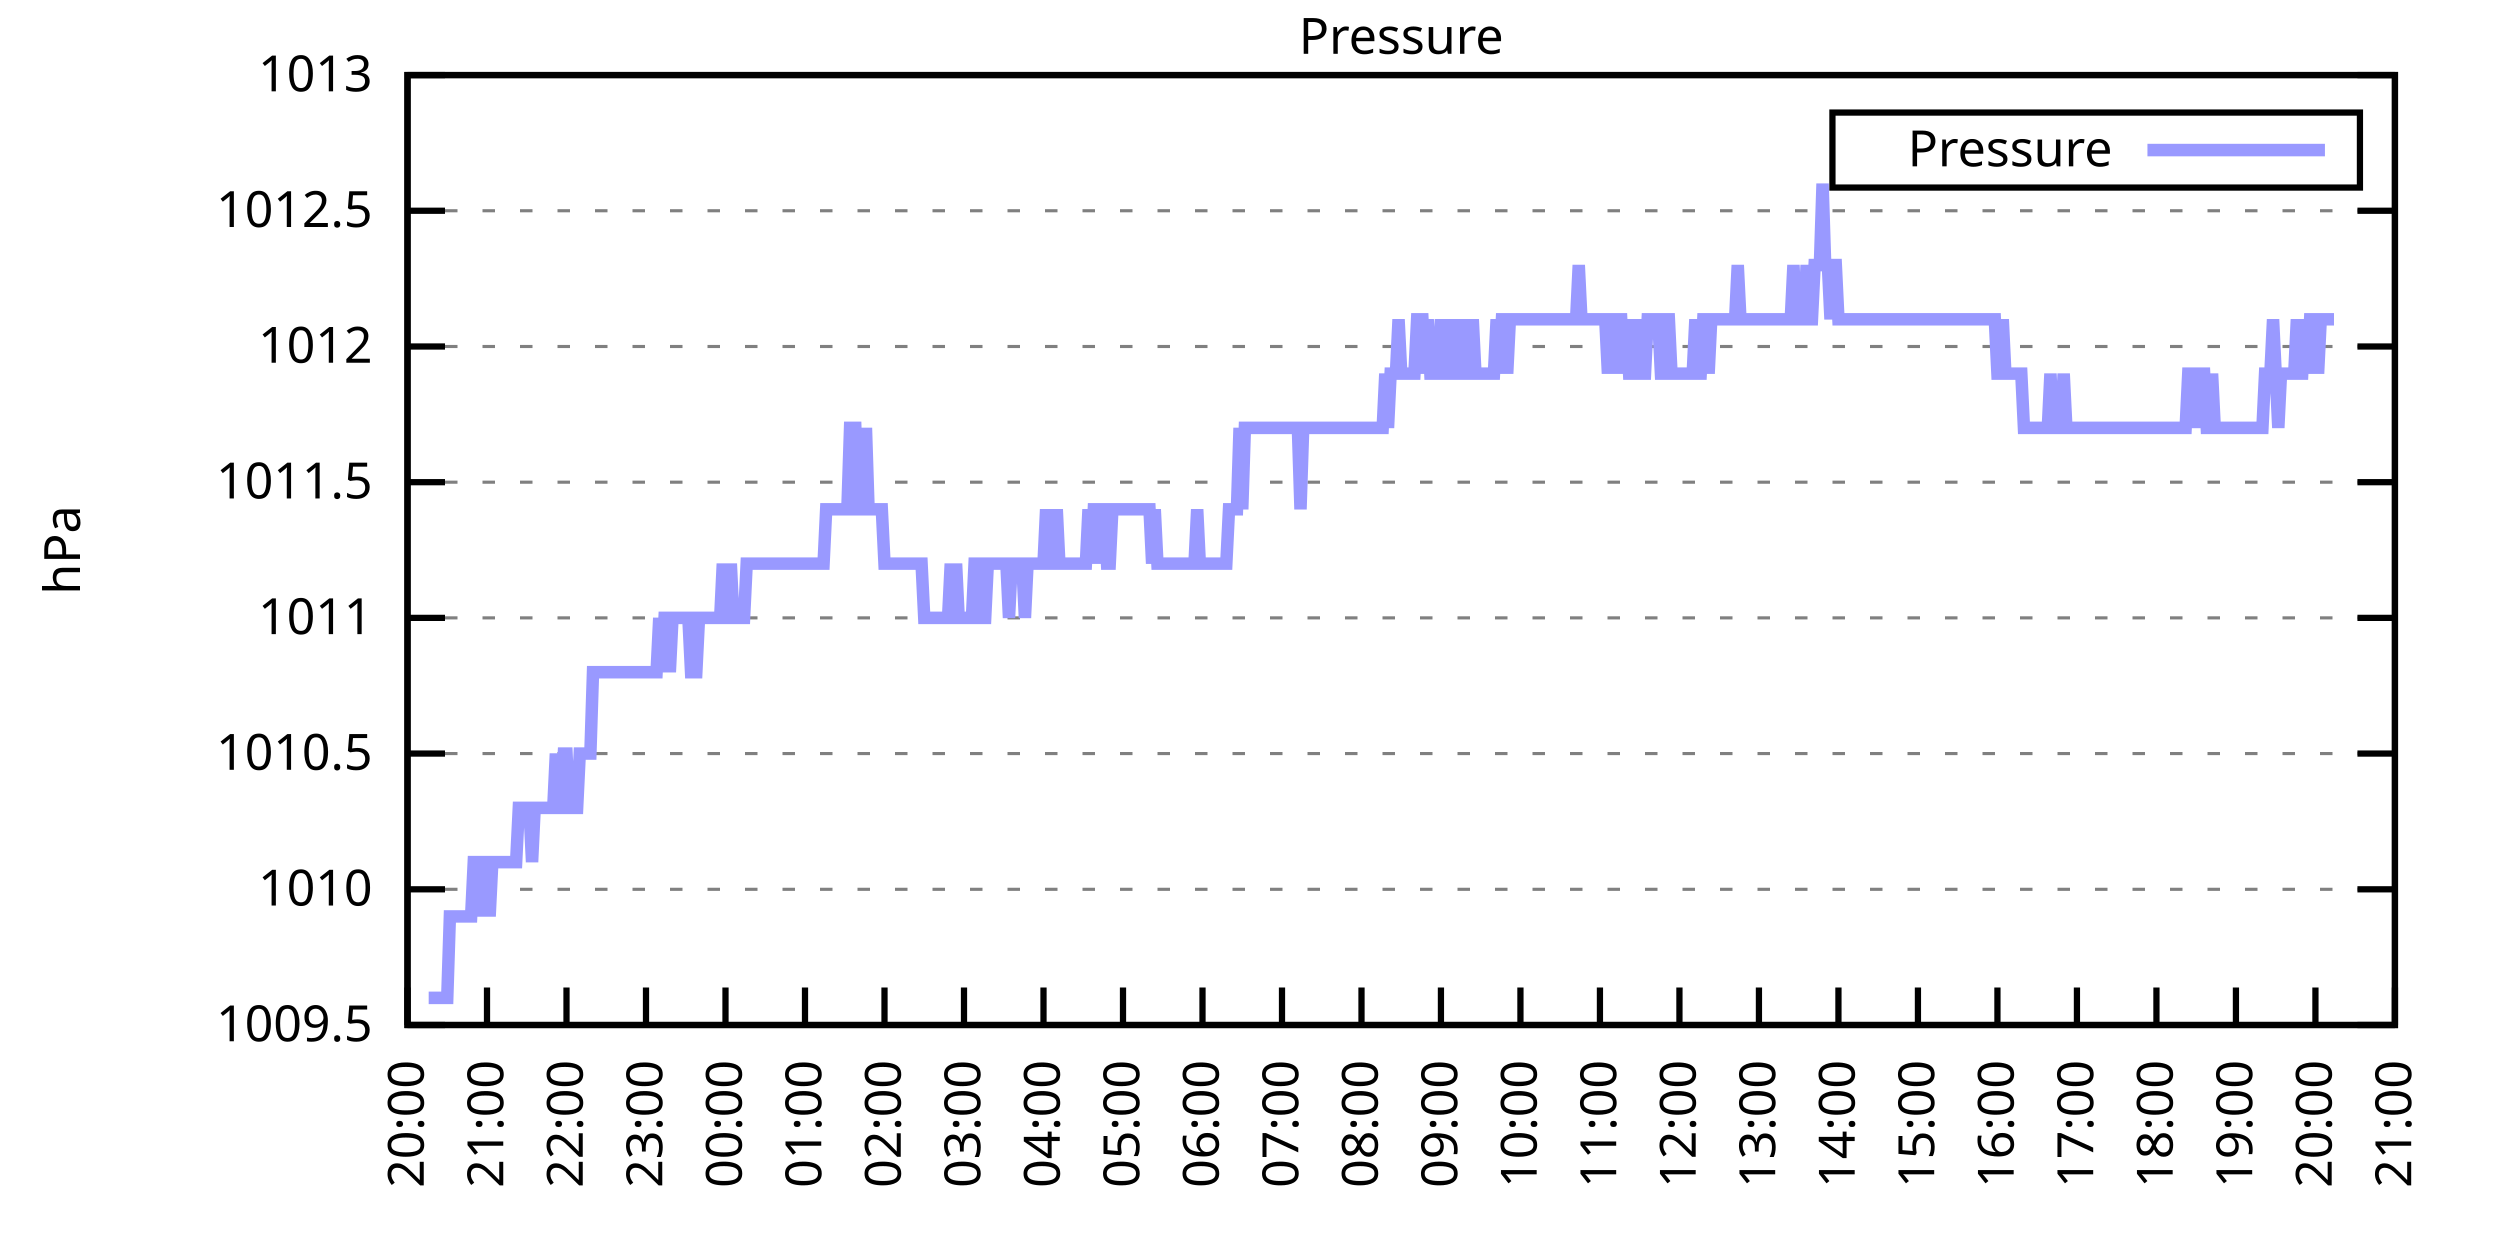
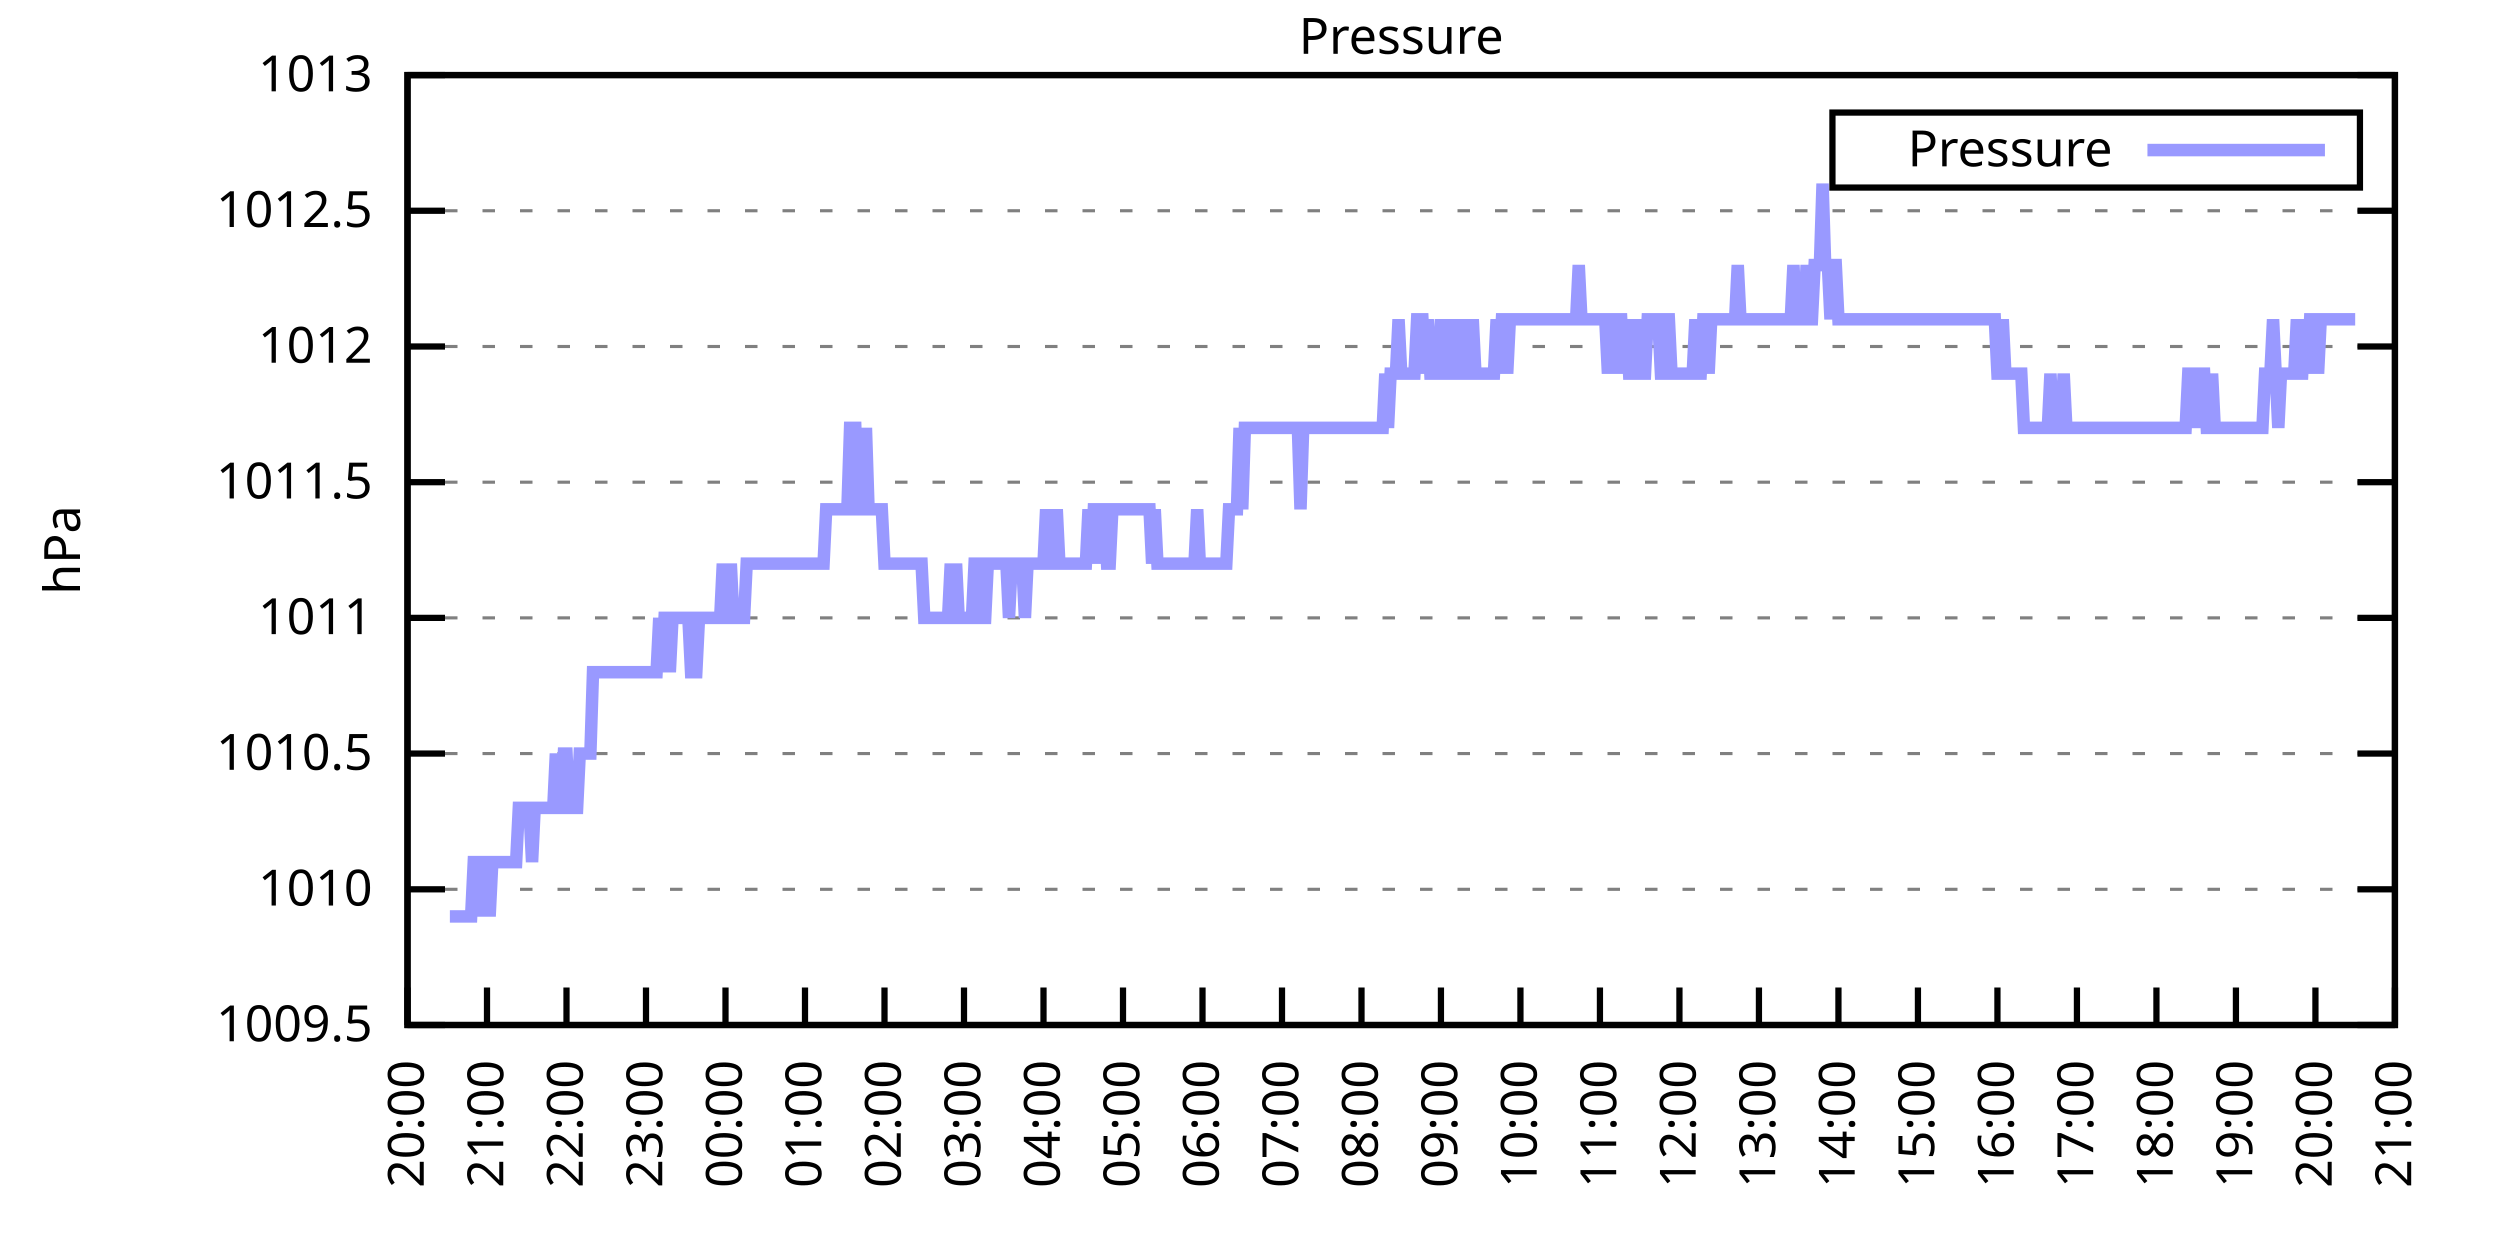
<svg xmlns="http://www.w3.org/2000/svg" xmlns:xlink="http://www.w3.org/1999/xlink" width="400" height="200" viewBox="0 0 400 200">
  <g id="gnuplot_canvas">
    <rect x="0" y="0" width="400" height="200" fill="none" />
    <defs>
      <circle id="gpDot" r="0.5" stroke-width="0.5" stroke="currentColor" />
      <path id="gpPt0" stroke-width="0.333" stroke="currentColor" d="M-1,0 h2 M0,-1 v2" />
      <path id="gpPt1" stroke-width="0.333" stroke="currentColor" d="M-1,-1 L1,1 M1,-1 L-1,1" />
      <path id="gpPt2" stroke-width="0.333" stroke="currentColor" d="M-1,0 L1,0 M0,-1 L0,1 M-1,-1 L1,1 M-1,1 L1,-1" />
      <rect id="gpPt3" stroke-width="0.333" stroke="currentColor" x="-1" y="-1" width="2" height="2" />
      <rect id="gpPt4" stroke-width="0.333" stroke="currentColor" fill="currentColor" x="-1" y="-1" width="2" height="2" />
      <circle id="gpPt5" stroke-width="0.333" stroke="currentColor" cx="0" cy="0" r="1" />
      <use xlink:href="#gpPt5" id="gpPt6" fill="currentColor" stroke="none" />
      <path id="gpPt7" stroke-width="0.333" stroke="currentColor" d="M0,-1.33 L-1.33,0.67 L1.33,0.67 z" />
      <use xlink:href="#gpPt7" id="gpPt8" fill="currentColor" stroke="none" />
      <use xlink:href="#gpPt7" id="gpPt9" stroke="currentColor" transform="rotate(180)" />
      <use xlink:href="#gpPt9" id="gpPt10" fill="currentColor" stroke="none" />
      <use xlink:href="#gpPt3" id="gpPt11" stroke="currentColor" transform="rotate(45)" />
      <use xlink:href="#gpPt11" id="gpPt12" fill="currentColor" stroke="none" />
      <path id="gpPt13" stroke-width="0.333" stroke="currentColor" d="M0,1.330 L1.265,0.411 L0.782,-1.067 L-0.782,-1.076 L-1.265,0.411 z" />
      <use xlink:href="#gpPt13" id="gpPt14" fill="currentColor" stroke="none" />
      <filter id="textbox" filterUnits="objectBoundingBox" x="0" y="0" height="1" width="1">
        <feFlood flood-color="white" flood-opacity="1" result="bgnd" />
        <feComposite in="SourceGraphic" in2="bgnd" operator="atop" />
      </filter>
      <filter id="greybox" filterUnits="objectBoundingBox" x="0" y="0" height="1" width="1">
        <feFlood flood-color="lightgrey" flood-opacity="1" result="grey" />
        <feComposite in="SourceGraphic" in2="grey" operator="atop" />
      </filter>
    </defs>
    <g fill="none" color="white" stroke="currentColor" stroke-width="1.00" stroke-linecap="butt" stroke-linejoin="miter">
</g>
    <g fill="none" color="black" stroke="currentColor" stroke-width="1.00" stroke-linecap="butt" stroke-linejoin="miter">
      <g stroke="none" shape-rendering="crispEdges">
        <polygon fill="rgb(255, 255, 255)" points="65.20,164.00 383.18,164.00 383.18,12.02 65.20,12.02 " />
      </g>
    </g>
    <g fill="none" color="black" stroke="currentColor" stroke-width="1.00" stroke-linecap="butt" stroke-linejoin="miter">
</g>
    <g fill="none" color="black" stroke="black" stroke-width="0.50" stroke-linecap="butt" stroke-linejoin="miter">
</g>
    <g fill="none" color="gray" stroke="currentColor" stroke-width="0.50" stroke-linecap="butt" stroke-linejoin="miter">
      <path stroke="gray" stroke-dasharray="2,4" class="gridline" d="M65.20,164.00 L383.19,164.00  " />
    </g>
    <g fill="none" color="gray" stroke="gray" stroke-width="1.00" stroke-linecap="butt" stroke-linejoin="miter">
</g>
    <g fill="none" color="black" stroke="currentColor" stroke-width="1.00" stroke-linecap="butt" stroke-linejoin="miter">
      <path stroke="black" d="M65.20,164.00 L71.20,164.00 M383.19,164.00 L377.19,164.00  " />
      <g transform="translate(59.60,166.60)" stroke="none" fill="black" font-family="Sans" font-size="8.00" text-anchor="end">
        <text>
          <tspan font-family="Sans"> 1009.5</tspan>
        </text>
      </g>
    </g>
    <g fill="none" color="black" stroke="currentColor" stroke-width="1.00" stroke-linecap="butt" stroke-linejoin="miter">
</g>
    <g fill="none" color="black" stroke="black" stroke-width="0.50" stroke-linecap="butt" stroke-linejoin="miter">
</g>
    <g fill="none" color="gray" stroke="currentColor" stroke-width="0.50" stroke-linecap="butt" stroke-linejoin="miter">
      <path stroke="gray" stroke-dasharray="2,4" class="gridline" d="M65.20,142.29 L383.19,142.29  " />
    </g>
    <g fill="none" color="gray" stroke="gray" stroke-width="1.00" stroke-linecap="butt" stroke-linejoin="miter">
</g>
    <g fill="none" color="black" stroke="currentColor" stroke-width="1.00" stroke-linecap="butt" stroke-linejoin="miter">
      <path stroke="black" d="M65.20,142.29 L71.20,142.29 M383.19,142.29 L377.19,142.29  " />
      <g transform="translate(59.60,144.89)" stroke="none" fill="black" font-family="Sans" font-size="8.00" text-anchor="end">
        <text>
          <tspan font-family="Sans"> 1010</tspan>
        </text>
      </g>
    </g>
    <g fill="none" color="black" stroke="currentColor" stroke-width="1.00" stroke-linecap="butt" stroke-linejoin="miter">
</g>
    <g fill="none" color="black" stroke="black" stroke-width="0.50" stroke-linecap="butt" stroke-linejoin="miter">
</g>
    <g fill="none" color="gray" stroke="currentColor" stroke-width="0.50" stroke-linecap="butt" stroke-linejoin="miter">
      <path stroke="gray" stroke-dasharray="2,4" class="gridline" d="M65.20,120.57 L383.19,120.57  " />
    </g>
    <g fill="none" color="gray" stroke="gray" stroke-width="1.00" stroke-linecap="butt" stroke-linejoin="miter">
</g>
    <g fill="none" color="black" stroke="currentColor" stroke-width="1.00" stroke-linecap="butt" stroke-linejoin="miter">
      <path stroke="black" d="M65.20,120.57 L71.20,120.57 M383.19,120.57 L377.19,120.57  " />
      <g transform="translate(59.60,123.17)" stroke="none" fill="black" font-family="Sans" font-size="8.00" text-anchor="end">
        <text>
          <tspan font-family="Sans"> 1010.5</tspan>
        </text>
      </g>
    </g>
    <g fill="none" color="black" stroke="currentColor" stroke-width="1.00" stroke-linecap="butt" stroke-linejoin="miter">
</g>
    <g fill="none" color="black" stroke="black" stroke-width="0.50" stroke-linecap="butt" stroke-linejoin="miter">
</g>
    <g fill="none" color="gray" stroke="currentColor" stroke-width="0.50" stroke-linecap="butt" stroke-linejoin="miter">
      <path stroke="gray" stroke-dasharray="2,4" class="gridline" d="M65.20,98.86 L383.19,98.86  " />
    </g>
    <g fill="none" color="gray" stroke="gray" stroke-width="1.00" stroke-linecap="butt" stroke-linejoin="miter">
</g>
    <g fill="none" color="black" stroke="currentColor" stroke-width="1.00" stroke-linecap="butt" stroke-linejoin="miter">
      <path stroke="black" d="M65.20,98.86 L71.20,98.86 M383.19,98.86 L377.19,98.86  " />
      <g transform="translate(59.60,101.46)" stroke="none" fill="black" font-family="Sans" font-size="8.00" text-anchor="end">
        <text>
          <tspan font-family="Sans"> 1011</tspan>
        </text>
      </g>
    </g>
    <g fill="none" color="black" stroke="currentColor" stroke-width="1.00" stroke-linecap="butt" stroke-linejoin="miter">
</g>
    <g fill="none" color="black" stroke="black" stroke-width="0.50" stroke-linecap="butt" stroke-linejoin="miter">
</g>
    <g fill="none" color="gray" stroke="currentColor" stroke-width="0.50" stroke-linecap="butt" stroke-linejoin="miter">
      <path stroke="gray" stroke-dasharray="2,4" class="gridline" d="M65.20,77.15 L383.19,77.15  " />
    </g>
    <g fill="none" color="gray" stroke="gray" stroke-width="1.00" stroke-linecap="butt" stroke-linejoin="miter">
</g>
    <g fill="none" color="black" stroke="currentColor" stroke-width="1.00" stroke-linecap="butt" stroke-linejoin="miter">
      <path stroke="black" d="M65.20,77.15 L71.20,77.15 M383.19,77.15 L377.19,77.15  " />
      <g transform="translate(59.60,79.75)" stroke="none" fill="black" font-family="Sans" font-size="8.00" text-anchor="end">
        <text>
          <tspan font-family="Sans"> 1011.5</tspan>
        </text>
      </g>
    </g>
    <g fill="none" color="black" stroke="currentColor" stroke-width="1.00" stroke-linecap="butt" stroke-linejoin="miter">
</g>
    <g fill="none" color="black" stroke="black" stroke-width="0.50" stroke-linecap="butt" stroke-linejoin="miter">
</g>
    <g fill="none" color="gray" stroke="currentColor" stroke-width="0.50" stroke-linecap="butt" stroke-linejoin="miter">
      <path stroke="gray" stroke-dasharray="2,4" class="gridline" d="M65.20,55.44 L383.19,55.44  " />
    </g>
    <g fill="none" color="gray" stroke="gray" stroke-width="1.00" stroke-linecap="butt" stroke-linejoin="miter">
</g>
    <g fill="none" color="black" stroke="currentColor" stroke-width="1.00" stroke-linecap="butt" stroke-linejoin="miter">
      <path stroke="black" d="M65.20,55.44 L71.20,55.44 M383.19,55.44 L377.19,55.44  " />
      <g transform="translate(59.60,58.04)" stroke="none" fill="black" font-family="Sans" font-size="8.00" text-anchor="end">
        <text>
          <tspan font-family="Sans"> 1012</tspan>
        </text>
      </g>
    </g>
    <g fill="none" color="black" stroke="currentColor" stroke-width="1.00" stroke-linecap="butt" stroke-linejoin="miter">
</g>
    <g fill="none" color="black" stroke="black" stroke-width="0.50" stroke-linecap="butt" stroke-linejoin="miter">
</g>
    <g fill="none" color="gray" stroke="currentColor" stroke-width="0.50" stroke-linecap="butt" stroke-linejoin="miter">
      <path stroke="gray" stroke-dasharray="2,4" class="gridline" d="M65.20,33.72 L383.19,33.72  " />
    </g>
    <g fill="none" color="gray" stroke="gray" stroke-width="1.00" stroke-linecap="butt" stroke-linejoin="miter">
</g>
    <g fill="none" color="black" stroke="currentColor" stroke-width="1.00" stroke-linecap="butt" stroke-linejoin="miter">
      <path stroke="black" d="M65.20,33.72 L71.20,33.72 M383.19,33.72 L377.19,33.72  " />
      <g transform="translate(59.60,36.32)" stroke="none" fill="black" font-family="Sans" font-size="8.00" text-anchor="end">
        <text>
          <tspan font-family="Sans"> 1012.5</tspan>
        </text>
      </g>
    </g>
    <g fill="none" color="black" stroke="currentColor" stroke-width="1.00" stroke-linecap="butt" stroke-linejoin="miter">
</g>
    <g fill="none" color="black" stroke="black" stroke-width="0.50" stroke-linecap="butt" stroke-linejoin="miter">
</g>
    <g fill="none" color="gray" stroke="currentColor" stroke-width="0.50" stroke-linecap="butt" stroke-linejoin="miter">
      <path stroke="gray" stroke-dasharray="2,4" class="gridline" d="M65.20,12.01 L383.19,12.01  " />
    </g>
    <g fill="none" color="gray" stroke="gray" stroke-width="1.00" stroke-linecap="butt" stroke-linejoin="miter">
</g>
    <g fill="none" color="black" stroke="currentColor" stroke-width="1.00" stroke-linecap="butt" stroke-linejoin="miter">
      <path stroke="black" d="M65.20,12.01 L71.20,12.01 M383.19,12.01 L377.19,12.01  " />
      <g transform="translate(59.60,14.61)" stroke="none" fill="black" font-family="Sans" font-size="8.00" text-anchor="end">
        <text>
          <tspan font-family="Sans"> 1013</tspan>
        </text>
      </g>
    </g>
    <g fill="none" color="black" stroke="currentColor" stroke-width="1.00" stroke-linecap="butt" stroke-linejoin="miter">
      <path stroke="black" d="M65.20,164.00 L65.20,158.00  " />
      <g transform="translate(67.80,169.60) rotate(270.00)" stroke="none" fill="black" font-family="Sans" font-size="8.00" text-anchor="end">
        <text>
          <tspan font-family="Sans">20:00</tspan>
        </text>
      </g>
    </g>
    <g fill="none" color="black" stroke="currentColor" stroke-width="1.00" stroke-linecap="butt" stroke-linejoin="miter">
      <path stroke="black" d="M77.92,164.00 L77.92,158.00  " />
      <g transform="translate(80.52,169.60) rotate(270.00)" stroke="none" fill="black" font-family="Sans" font-size="8.00" text-anchor="end">
        <text>
          <tspan font-family="Sans">21:00</tspan>
        </text>
      </g>
    </g>
    <g fill="none" color="black" stroke="currentColor" stroke-width="1.00" stroke-linecap="butt" stroke-linejoin="miter">
      <path stroke="black" d="M90.64,164.00 L90.64,158.00  " />
      <g transform="translate(93.24,169.60) rotate(270.00)" stroke="none" fill="black" font-family="Sans" font-size="8.00" text-anchor="end">
        <text>
          <tspan font-family="Sans">22:00</tspan>
        </text>
      </g>
    </g>
    <g fill="none" color="black" stroke="currentColor" stroke-width="1.00" stroke-linecap="butt" stroke-linejoin="miter">
      <path stroke="black" d="M103.36,164.00 L103.36,158.00  " />
      <g transform="translate(105.96,169.60) rotate(270.00)" stroke="none" fill="black" font-family="Sans" font-size="8.00" text-anchor="end">
        <text>
          <tspan font-family="Sans">23:00</tspan>
        </text>
      </g>
    </g>
    <g fill="none" color="black" stroke="currentColor" stroke-width="1.00" stroke-linecap="butt" stroke-linejoin="miter">
      <path stroke="black" d="M116.08,164.00 L116.08,158.00  " />
      <g transform="translate(118.68,169.60) rotate(270.00)" stroke="none" fill="black" font-family="Sans" font-size="8.00" text-anchor="end">
        <text>
          <tspan font-family="Sans">00:00</tspan>
        </text>
      </g>
    </g>
    <g fill="none" color="black" stroke="currentColor" stroke-width="1.00" stroke-linecap="butt" stroke-linejoin="miter">
      <path stroke="black" d="M128.80,164.00 L128.80,158.00  " />
      <g transform="translate(131.40,169.60) rotate(270.00)" stroke="none" fill="black" font-family="Sans" font-size="8.00" text-anchor="end">
        <text>
          <tspan font-family="Sans">01:00</tspan>
        </text>
      </g>
    </g>
    <g fill="none" color="black" stroke="currentColor" stroke-width="1.00" stroke-linecap="butt" stroke-linejoin="miter">
      <path stroke="black" d="M141.52,164.00 L141.52,158.00  " />
      <g transform="translate(144.12,169.60) rotate(270.00)" stroke="none" fill="black" font-family="Sans" font-size="8.00" text-anchor="end">
        <text>
          <tspan font-family="Sans">02:00</tspan>
        </text>
      </g>
    </g>
    <g fill="none" color="black" stroke="currentColor" stroke-width="1.00" stroke-linecap="butt" stroke-linejoin="miter">
      <path stroke="black" d="M154.24,164.00 L154.24,158.00  " />
      <g transform="translate(156.84,169.60) rotate(270.00)" stroke="none" fill="black" font-family="Sans" font-size="8.00" text-anchor="end">
        <text>
          <tspan font-family="Sans">03:00</tspan>
        </text>
      </g>
    </g>
    <g fill="none" color="black" stroke="currentColor" stroke-width="1.00" stroke-linecap="butt" stroke-linejoin="miter">
      <path stroke="black" d="M166.96,164.00 L166.96,158.00  " />
      <g transform="translate(169.56,169.60) rotate(270.00)" stroke="none" fill="black" font-family="Sans" font-size="8.00" text-anchor="end">
        <text>
          <tspan font-family="Sans">04:00</tspan>
        </text>
      </g>
    </g>
    <g fill="none" color="black" stroke="currentColor" stroke-width="1.00" stroke-linecap="butt" stroke-linejoin="miter">
      <path stroke="black" d="M179.68,164.00 L179.68,158.00  " />
      <g transform="translate(182.28,169.60) rotate(270.00)" stroke="none" fill="black" font-family="Sans" font-size="8.00" text-anchor="end">
        <text>
          <tspan font-family="Sans">05:00</tspan>
        </text>
      </g>
    </g>
    <g fill="none" color="black" stroke="currentColor" stroke-width="1.00" stroke-linecap="butt" stroke-linejoin="miter">
      <path stroke="black" d="M192.40,164.00 L192.40,158.00  " />
      <g transform="translate(195.00,169.60) rotate(270.00)" stroke="none" fill="black" font-family="Sans" font-size="8.00" text-anchor="end">
        <text>
          <tspan font-family="Sans">06:00</tspan>
        </text>
      </g>
    </g>
    <g fill="none" color="black" stroke="currentColor" stroke-width="1.00" stroke-linecap="butt" stroke-linejoin="miter">
      <path stroke="black" d="M205.12,164.00 L205.12,158.00  " />
      <g transform="translate(207.72,169.60) rotate(270.00)" stroke="none" fill="black" font-family="Sans" font-size="8.00" text-anchor="end">
        <text>
          <tspan font-family="Sans">07:00</tspan>
        </text>
      </g>
    </g>
    <g fill="none" color="black" stroke="currentColor" stroke-width="1.00" stroke-linecap="butt" stroke-linejoin="miter">
      <path stroke="black" d="M217.84,164.00 L217.84,158.00  " />
      <g transform="translate(220.44,169.60) rotate(270.00)" stroke="none" fill="black" font-family="Sans" font-size="8.00" text-anchor="end">
        <text>
          <tspan font-family="Sans">08:00</tspan>
        </text>
      </g>
    </g>
    <g fill="none" color="black" stroke="currentColor" stroke-width="1.00" stroke-linecap="butt" stroke-linejoin="miter">
      <path stroke="black" d="M230.55,164.00 L230.55,158.00  " />
      <g transform="translate(233.15,169.60) rotate(270.00)" stroke="none" fill="black" font-family="Sans" font-size="8.00" text-anchor="end">
        <text>
          <tspan font-family="Sans">09:00</tspan>
        </text>
      </g>
    </g>
    <g fill="none" color="black" stroke="currentColor" stroke-width="1.00" stroke-linecap="butt" stroke-linejoin="miter">
      <path stroke="black" d="M243.27,164.00 L243.27,158.00  " />
      <g transform="translate(245.87,169.60) rotate(270.00)" stroke="none" fill="black" font-family="Sans" font-size="8.00" text-anchor="end">
        <text>
          <tspan font-family="Sans">10:00</tspan>
        </text>
      </g>
    </g>
    <g fill="none" color="black" stroke="currentColor" stroke-width="1.00" stroke-linecap="butt" stroke-linejoin="miter">
      <path stroke="black" d="M255.99,164.00 L255.99,158.00  " />
      <g transform="translate(258.59,169.60) rotate(270.00)" stroke="none" fill="black" font-family="Sans" font-size="8.00" text-anchor="end">
        <text>
          <tspan font-family="Sans">11:00</tspan>
        </text>
      </g>
    </g>
    <g fill="none" color="black" stroke="currentColor" stroke-width="1.00" stroke-linecap="butt" stroke-linejoin="miter">
      <path stroke="black" d="M268.71,164.00 L268.71,158.00  " />
      <g transform="translate(271.31,169.60) rotate(270.00)" stroke="none" fill="black" font-family="Sans" font-size="8.00" text-anchor="end">
        <text>
          <tspan font-family="Sans">12:00</tspan>
        </text>
      </g>
    </g>
    <g fill="none" color="black" stroke="currentColor" stroke-width="1.00" stroke-linecap="butt" stroke-linejoin="miter">
      <path stroke="black" d="M281.43,164.00 L281.43,158.00  " />
      <g transform="translate(284.03,169.60) rotate(270.00)" stroke="none" fill="black" font-family="Sans" font-size="8.00" text-anchor="end">
        <text>
          <tspan font-family="Sans">13:00</tspan>
        </text>
      </g>
    </g>
    <g fill="none" color="black" stroke="currentColor" stroke-width="1.00" stroke-linecap="butt" stroke-linejoin="miter">
      <path stroke="black" d="M294.15,164.00 L294.15,158.00  " />
      <g transform="translate(296.75,169.60) rotate(270.00)" stroke="none" fill="black" font-family="Sans" font-size="8.00" text-anchor="end">
        <text>
          <tspan font-family="Sans">14:00</tspan>
        </text>
      </g>
    </g>
    <g fill="none" color="black" stroke="currentColor" stroke-width="1.00" stroke-linecap="butt" stroke-linejoin="miter">
      <path stroke="black" d="M306.87,164.00 L306.87,158.00  " />
      <g transform="translate(309.47,169.60) rotate(270.00)" stroke="none" fill="black" font-family="Sans" font-size="8.00" text-anchor="end">
        <text>
          <tspan font-family="Sans">15:00</tspan>
        </text>
      </g>
    </g>
    <g fill="none" color="black" stroke="currentColor" stroke-width="1.00" stroke-linecap="butt" stroke-linejoin="miter">
      <path stroke="black" d="M319.59,164.00 L319.59,158.00  " />
      <g transform="translate(322.19,169.60) rotate(270.00)" stroke="none" fill="black" font-family="Sans" font-size="8.00" text-anchor="end">
        <text>
          <tspan font-family="Sans">16:00</tspan>
        </text>
      </g>
    </g>
    <g fill="none" color="black" stroke="currentColor" stroke-width="1.00" stroke-linecap="butt" stroke-linejoin="miter">
      <path stroke="black" d="M332.31,164.00 L332.31,158.00  " />
      <g transform="translate(334.91,169.60) rotate(270.00)" stroke="none" fill="black" font-family="Sans" font-size="8.00" text-anchor="end">
        <text>
          <tspan font-family="Sans">17:00</tspan>
        </text>
      </g>
    </g>
    <g fill="none" color="black" stroke="currentColor" stroke-width="1.00" stroke-linecap="butt" stroke-linejoin="miter">
      <path stroke="black" d="M345.03,164.00 L345.03,158.00  " />
      <g transform="translate(347.63,169.60) rotate(270.00)" stroke="none" fill="black" font-family="Sans" font-size="8.00" text-anchor="end">
        <text>
          <tspan font-family="Sans">18:00</tspan>
        </text>
      </g>
    </g>
    <g fill="none" color="black" stroke="currentColor" stroke-width="1.00" stroke-linecap="butt" stroke-linejoin="miter">
      <path stroke="black" d="M357.75,164.00 L357.75,158.00  " />
      <g transform="translate(360.35,169.60) rotate(270.00)" stroke="none" fill="black" font-family="Sans" font-size="8.00" text-anchor="end">
        <text>
          <tspan font-family="Sans">19:00</tspan>
        </text>
      </g>
    </g>
    <g fill="none" color="black" stroke="currentColor" stroke-width="1.00" stroke-linecap="butt" stroke-linejoin="miter">
      <path stroke="black" d="M370.47,164.00 L370.47,158.00  " />
      <g transform="translate(373.07,169.60) rotate(270.00)" stroke="none" fill="black" font-family="Sans" font-size="8.00" text-anchor="end">
        <text>
          <tspan font-family="Sans">20:00</tspan>
        </text>
      </g>
    </g>
    <g fill="none" color="black" stroke="currentColor" stroke-width="1.00" stroke-linecap="butt" stroke-linejoin="miter">
      <path stroke="black" d="M383.19,164.00 L383.19,158.00  " />
      <g transform="translate(385.79,169.60) rotate(270.00)" stroke="none" fill="black" font-family="Sans" font-size="8.00" text-anchor="end">
        <text>
          <tspan font-family="Sans">21:00</tspan>
        </text>
      </g>
    </g>
    <g fill="none" color="black" stroke="currentColor" stroke-width="1.00" stroke-linecap="butt" stroke-linejoin="miter">
</g>
    <g fill="none" color="black" stroke="currentColor" stroke-width="1.00" stroke-linecap="butt" stroke-linejoin="miter">
      <path stroke="black" d="M65.20,12.01 L65.20,164.00 L383.19,164.00 L383.19,12.01 L65.20,12.01 Z  " />
    </g>
    <g fill="none" color="black" stroke="currentColor" stroke-width="1.00" stroke-linecap="butt" stroke-linejoin="miter">
</g>
    <g fill="none" color="black" stroke="currentColor" stroke-width="1.00" stroke-linecap="butt" stroke-linejoin="miter">
      <path stroke="black" d="M293.19,30.01 L293.19,18.01 L377.59,18.01 L377.59,30.01 L293.19,30.01 Z  " />
    </g>
    <g id="Pressure_plot_1">
      <g fill="none" color="white" stroke="black" stroke-width="2.00" stroke-linecap="butt" stroke-linejoin="miter">
</g>
      <g fill="none" color="black" stroke="currentColor" stroke-width="2.00" stroke-linecap="butt" stroke-linejoin="miter">
        <g transform="translate(337.99,26.61)" stroke="none" fill="black" font-family="Sans" font-size="8.00" text-anchor="end">
          <text>
            <tspan font-family="Sans">Pressure</tspan>
          </text>
        </g>
      </g>
      <g fill="none" color="black" stroke="currentColor" stroke-width="2.00" stroke-linecap="butt" stroke-linejoin="miter">
-         <path stroke="rgb(153, 153, 255)" d="M343.59,24.01 L371.99,24.01 M68.59,159.66 L69.02,159.66 L69.44,159.66 L69.86,159.66 L70.29,159.66 L70.71,159.66   L71.14,159.66 L71.56,159.66 L71.98,146.63 L72.41,146.63 L72.83,146.63 L73.26,146.63 L73.68,146.63 L74.10,146.63   L74.53,146.63 L74.95,146.63 L75.38,146.63 L75.80,137.94 L76.22,137.94 L76.65,137.94 L77.07,146.63 L77.50,137.94   L77.92,137.94 L78.34,146.63 L78.77,137.94 L79.19,137.94 L79.62,137.94 L80.04,137.94 L80.46,137.94 L80.89,137.94   L81.31,137.94 L81.74,137.94 L82.16,137.94 L82.58,137.94 L83.01,129.26 L83.43,129.26 L83.86,129.26 L84.28,129.26   L84.70,129.26 L85.13,137.94 L85.55,129.26 L85.98,129.26 L86.40,129.26 L86.82,129.26 L87.25,129.26 L87.67,129.26   L88.10,129.26 L88.52,129.26 L88.94,120.57 L89.37,129.26 L89.79,129.26 L90.22,120.57 L90.64,120.57 L91.06,129.26   L91.49,129.26 L91.91,129.26 L92.34,129.26 L92.76,120.57 L93.18,120.57 L93.61,120.57 L94.03,120.57 L94.46,120.57   L94.88,107.55 L95.30,107.55 L95.73,107.55 L96.15,107.55 L96.58,107.55 L97.00,107.55 L97.42,107.55 L97.85,107.55   L98.27,107.55 L98.69,107.55 L99.12,107.55 L99.54,107.55 L99.97,107.55 L100.39,107.55 L100.81,107.55 L101.24,107.55   L101.66,107.55 L102.09,107.55 L102.51,107.55 L102.93,107.55 L103.36,107.55 L103.78,107.55 L104.21,107.55 L104.63,107.55   L105.05,107.55 L105.48,98.86 L105.90,107.55 L106.33,98.86 L106.75,98.86 L107.17,107.55 L107.60,98.86 L108.02,98.86   L108.45,98.86 L108.87,98.86 L109.29,98.86 L109.72,98.86 L110.14,98.86 L110.57,107.55 L110.99,107.55 L111.41,107.55   L111.84,98.86 L112.26,98.86 L112.69,98.86 L113.11,98.86 L113.53,98.86 L113.96,98.86 L114.38,98.86 L114.81,98.86   L115.23,98.86 L115.65,90.18 L116.08,98.86 L116.50,98.86 L116.93,90.18 L117.35,98.86 L117.77,98.86 L118.20,98.86   L118.62,98.86 L119.05,98.86 L119.47,90.18 L119.89,90.18 L120.32,90.18 L120.74,90.18 L121.17,90.18 L121.59,90.18   L122.01,90.18 L122.44,90.18 L122.86,90.18 L123.29,90.18 L123.71,90.18 L124.13,90.18 L124.56,90.18 L124.98,90.18   L125.41,90.18 L125.83,90.18 L126.25,90.18 L126.68,90.18 L127.10,90.18 L127.53,90.18 L127.95,90.18 L128.37,90.18   L128.80,90.18 L129.22,90.18 L129.65,90.18 L130.07,90.18 L130.49,90.18 L130.92,90.18 L131.34,90.18 L131.77,90.18   L132.19,81.49 L132.61,81.49 L133.04,81.49 L133.46,81.49 L133.89,81.49 L134.31,81.49 L134.73,81.49 L135.16,81.49   L135.58,81.49 L136.01,68.46 L136.43,68.46 L136.85,68.46 L137.28,81.49 L137.70,81.49 L138.13,81.49 L138.55,68.46   L138.97,81.49 L139.40,81.49 L139.82,81.49 L140.25,81.49 L140.67,81.49 L141.09,81.49 L141.52,90.18 L141.94,90.18   L142.37,90.18 L142.79,90.18 L143.21,90.18 L143.64,90.18 L144.06,90.18 L144.49,90.18 L144.91,90.18 L145.33,90.18   L145.76,90.18 L146.18,90.18 L146.61,90.18 L147.03,90.18 L147.45,90.18 L147.88,98.86 L148.30,98.86 L148.73,98.86   L149.15,98.86 L149.57,98.86 L150.00,98.86 L150.42,98.86 L150.85,98.86 L151.27,98.86 L151.69,98.86 L152.12,90.18   L152.54,98.86 L152.97,90.18 L153.39,98.86 L153.81,98.86 L154.24,98.86 L154.66,98.86 L155.09,98.86 L155.51,98.86   L155.93,90.18 L156.36,90.18 L156.78,90.18 L157.21,98.86 L157.63,98.86 L158.05,90.18 L158.48,90.18 L158.90,90.18   L159.33,90.18 L159.75,90.18 L160.17,90.18 L160.60,90.18 L161.02,90.18 L161.44,98.86 L161.87,90.18 L162.29,90.18   L162.72,90.18 L163.14,90.18 L163.56,90.18 L163.99,98.86 L164.41,90.18 L164.84,90.18 L165.26,90.18 L165.68,90.18   L166.11,90.18 L166.53,90.18 L166.96,90.18 L167.38,81.49 L167.80,90.18 L168.23,90.18 L168.65,90.18 L169.08,81.49   L169.50,90.18 L169.92,90.18 L170.35,90.18 L170.77,90.18 L171.20,90.18 L171.62,90.18 L172.04,90.18 L172.47,90.18   L172.89,90.18 L173.32,90.18 L173.74,90.18 L174.16,81.49 L174.59,90.18 L175.01,81.49 L175.44,81.49 L175.86,90.18   L176.28,81.49 L176.71,81.49 L177.13,90.18 L177.56,90.18 L177.98,81.49 L178.40,81.49 L178.83,81.49 L179.25,81.49   L179.68,81.49 L180.10,81.49 L180.52,81.49 L180.95,81.49 L181.37,81.49 L181.80,81.49 L182.22,81.49 L182.64,81.49   L183.07,81.49 L183.49,81.49 L183.92,81.49 L184.34,90.18 L184.76,81.49 L185.19,90.18 L185.61,90.18 L186.04,90.18   L186.46,90.18 L186.88,90.18 L187.31,90.18 L187.73,90.18 L188.16,90.18 L188.58,90.18 L189.00,90.18 L189.43,90.18   L189.85,90.18 L190.28,90.18 L190.70,90.18 L191.12,90.18 L191.55,81.49 L191.97,90.18 L192.40,90.18 L192.82,90.18   L193.24,90.18 L193.67,90.18 L194.09,90.18 L194.52,90.18 L194.94,90.18 L195.36,90.18 L195.79,90.18 L196.21,90.18   L196.64,81.49 L197.06,81.49 L197.48,81.49 L197.91,81.49 L198.33,68.46 L198.76,81.49 L199.18,68.46 L199.60,68.46   L200.03,68.46 L200.45,68.46 L200.88,68.46 L201.30,68.46 L201.72,68.46 L202.15,68.46 L202.57,68.46 L203.00,68.46   L203.42,68.46 L203.84,68.46 L204.27,68.46 L204.69,68.46 L205.12,68.46 L205.54,68.46 L205.96,68.46 L206.39,68.46   L206.81,68.46 L207.24,68.46 L207.66,68.46 L208.08,81.49 L208.51,68.46 L208.93,68.46 L209.36,68.46 L209.78,68.46   L210.20,68.46 L210.63,68.46 L211.05,68.46 L211.48,68.46 L211.90,68.46 L212.32,68.46 L212.75,68.46 L213.17,68.46   L213.60,68.46 L214.02,68.46 L214.44,68.46 L214.87,68.46 L215.29,68.46 L215.72,68.46 L216.14,68.46 L216.56,68.46   L216.99,68.46 L217.41,68.46 L217.84,68.46 L218.26,68.46 L218.68,68.46 L219.11,68.46 L219.53,68.46 L219.96,68.46   L220.38,68.46 L220.80,68.46 L221.23,68.46 L221.65,59.78 L222.08,68.46 L222.50,59.78 L222.92,59.78 L223.35,59.78   L223.77,51.09 L224.20,59.78 L224.62,59.78 L225.04,59.78 L225.47,59.78 L225.89,59.78 L226.31,59.78 L226.74,51.09   L227.16,51.09 L227.59,51.09 L228.01,59.78 L228.43,51.09 L228.86,59.78 L229.28,59.78 L229.71,59.78 L230.13,59.78   L230.55,51.09 L230.98,59.78 L231.40,59.78 L231.83,51.09 L232.25,59.78 L232.67,59.78 L233.10,51.09 L233.52,59.78   L233.95,51.09 L234.37,59.78 L234.79,59.78 L235.22,59.78 L235.64,51.09 L236.07,59.78 L236.49,59.78 L236.91,59.78   L237.34,59.78 L237.76,59.78 L238.19,59.78 L238.61,59.78 L239.03,59.78 L239.46,51.09 L239.88,59.78 L240.31,51.09   L240.73,51.09 L241.15,59.78 L241.58,51.09 L242.00,51.09 L242.43,51.09 L242.85,51.09 L243.27,51.09 L243.70,51.09   L244.12,51.09 L244.55,51.09 L244.97,51.09 L245.39,51.09 L245.82,51.09 L246.24,51.09 L246.67,51.09 L247.09,51.09   L247.51,51.09 L247.94,51.09 L248.36,51.09 L248.79,51.09 L249.21,51.09 L249.63,51.09 L250.06,51.09 L250.48,51.09   L250.91,51.09 L251.33,51.09 L251.75,51.09 L252.18,51.09 L252.60,42.41 L253.03,51.09 L253.45,51.09 L253.87,51.09   L254.30,51.09 L254.72,51.09 L255.15,51.09 L255.57,51.09 L255.99,51.09 L256.42,51.09 L256.84,51.09 L257.27,59.78   L257.69,51.09 L258.11,51.09 L258.54,59.78 L258.96,51.09 L259.39,51.09 L259.81,59.78 L260.23,51.09 L260.66,59.78   L261.08,59.78 L261.51,51.09 L261.93,59.78 L262.35,51.09 L262.78,59.78 L263.20,59.78 L263.63,51.09 L264.05,51.09   L264.47,51.09 L264.90,51.09 L265.32,51.09 L265.75,59.78 L266.17,59.78 L266.59,51.09 L267.02,51.09 L267.44,59.78   L267.87,59.78 L268.29,59.78 L268.71,59.78 L269.14,59.78 L269.56,59.78 L269.99,59.78 L270.41,59.78 L270.83,59.78   L271.26,51.09 L271.68,59.78 L272.11,59.78 L272.53,51.09 L272.95,51.09 L273.38,59.78 L273.80,51.09 L274.23,51.09   L274.65,51.09 L275.07,51.09 L275.50,51.09 L275.92,51.09 L276.35,51.09 L276.77,51.09 L277.19,51.09 L277.62,51.09   L278.04,42.41 L278.47,51.09 L278.89,51.09 L279.31,51.09 L279.74,51.09 L280.16,51.09 L280.59,51.09 L281.01,51.09   L281.43,51.09 L281.86,51.09 L282.28,51.09 L282.71,51.09 L283.13,51.09 L283.55,51.09 L283.98,51.09 L284.40,51.09   L284.83,51.09 L285.25,51.09 L285.67,51.09 L286.10,51.09 L286.52,51.09 L286.95,42.41 L287.37,51.09 L287.79,51.09   L288.22,51.09 L288.64,51.09 L289.06,42.41 L289.49,51.09 L289.91,51.09 L290.34,42.41 L290.76,42.41 L291.18,42.41   L291.61,29.38 L292.03,42.41 L292.46,42.41 L292.88,51.09 L293.30,42.41 L293.73,42.41 L294.15,51.09 L294.58,51.09   L295.00,51.09 L295.42,51.09 L295.85,51.09 L296.27,51.09 L296.70,51.09 L297.12,51.09 L297.54,51.09 L297.97,51.09   L298.39,51.09 L298.82,51.09 L299.24,51.09 L299.66,51.09 L300.09,51.09 L300.51,51.09 L300.94,51.09 L301.36,51.09   L301.78,51.09 L302.21,51.09 L302.63,51.09 L303.06,51.09 L303.48,51.09 L303.90,51.09 L304.33,51.09 L304.75,51.09   L305.18,51.09 L305.60,51.09 L306.02,51.09 L306.45,51.09 L306.87,51.09 L307.30,51.09 L307.72,51.09 L308.14,51.09   L308.57,51.09 L308.99,51.09 L309.42,51.09 L309.84,51.09 L310.26,51.09 L310.69,51.09 L311.11,51.09 L311.54,51.09   L311.96,51.09 L312.38,51.09 L312.81,51.09 L313.23,51.09 L313.66,51.09 L314.08,51.09 L314.50,51.09 L314.93,51.09   L315.35,51.09 L315.78,51.09 L316.20,51.09 L316.62,51.09 L317.05,51.09 L317.47,51.09 L317.90,51.09 L318.32,51.09   L318.74,51.09 L319.17,51.09 L319.59,59.78 L320.02,59.78 L320.44,51.09 L320.86,59.78 L321.29,59.78 L321.71,59.78   L322.14,59.78 L322.56,59.78 L322.98,59.78 L323.41,59.78 L323.83,68.46 L324.26,68.46 L324.68,68.46 L325.10,68.46   L325.53,68.46 L325.95,68.46 L326.38,68.46 L326.80,68.46 L327.22,68.46 L327.65,68.46 L328.07,59.78 L328.50,68.46   L328.92,68.46 L329.34,68.46 L329.77,68.46 L330.19,59.78 L330.62,68.46 L331.04,68.46 L331.46,68.46 L331.89,68.46   L332.31,68.46 L332.74,68.46 L333.16,68.46 L333.58,68.46 L334.01,68.46 L334.43,68.46 L334.86,68.46 L335.28,68.46   L335.70,68.46 L336.13,68.46 L336.55,68.46 L336.98,68.46 L337.40,68.46 L337.82,68.46 L338.25,68.46 L338.67,68.46   L339.10,68.46 L339.52,68.46 L339.94,68.46 L340.37,68.46 L340.79,68.46 L341.22,68.46 L341.64,68.46 L342.06,68.46   L342.49,68.46 L342.91,68.46 L343.34,68.46 L343.76,68.46 L344.18,68.46 L344.61,68.46 L345.03,68.46 L345.46,68.46   L345.88,68.46 L346.30,68.46 L346.73,68.46 L347.15,68.46 L347.58,68.46 L348.00,68.46 L348.42,68.46 L348.85,68.46   L349.27,68.46 L349.70,68.46 L350.12,59.78 L350.54,59.78 L350.97,68.46 L351.39,59.78 L351.81,68.46 L352.24,59.78   L352.66,59.78 L353.09,68.46 L353.51,68.46 L353.93,59.78 L354.36,68.46 L354.78,68.46 L355.21,68.46 L355.63,68.46   L356.05,68.46 L356.48,68.46 L356.90,68.46 L357.33,68.46 L357.75,68.46 L358.17,68.46 L358.60,68.46 L359.02,68.46   L359.45,68.46 L359.87,68.46 L360.29,68.46 L360.72,68.46 L361.14,68.46 L361.57,68.46 L361.99,68.46 L362.41,59.78   L362.84,59.78 L363.26,59.78 L363.69,51.09 L364.11,59.78 L364.53,68.46 L364.96,59.78 L365.38,59.78 L365.81,59.78   L366.23,59.78 L366.65,59.78 L367.08,59.78 L367.50,51.09 L367.93,59.78 L368.35,59.78 L368.77,51.09 L369.20,59.78   L369.62,51.09 L370.05,51.09 L370.47,51.09 L370.89,59.78 L371.32,51.09 L371.74,51.09 L372.17,51.09 L372.59,51.09   L373.01,51.09 L373.44,51.09  " />
+         <path stroke="rgb(153, 153, 255)" d="M343.59,24.01 L371.99,24.01 M71.98,146.63 L72.41,146.63 L72.83,146.63 L73.26,146.63 L73.68,146.63 L74.10,146.63   L74.53,146.63 L74.95,146.63 L75.38,146.63 L75.80,137.94 L76.22,137.94 L76.65,137.94 L77.07,146.63 L77.50,137.94   L77.92,137.94 L78.34,146.63 L78.77,137.94 L79.19,137.94 L79.62,137.94 L80.04,137.94 L80.46,137.94 L80.89,137.94   L81.31,137.94 L81.74,137.94 L82.16,137.94 L82.58,137.94 L83.01,129.26 L83.43,129.26 L83.86,129.26 L84.28,129.26   L84.70,129.26 L85.13,137.94 L85.55,129.26 L85.98,129.26 L86.40,129.26 L86.82,129.26 L87.25,129.26 L87.67,129.26   L88.10,129.26 L88.52,129.26 L88.94,120.57 L89.37,129.26 L89.79,129.26 L90.22,120.57 L90.64,120.57 L91.06,129.26   L91.49,129.26 L91.91,129.26 L92.34,129.26 L92.76,120.57 L93.18,120.57 L93.61,120.57 L94.03,120.57 L94.46,120.57   L94.88,107.55 L95.30,107.55 L95.73,107.55 L96.15,107.55 L96.58,107.55 L97.00,107.55 L97.42,107.55 L97.85,107.55   L98.27,107.55 L98.69,107.55 L99.12,107.55 L99.54,107.55 L99.97,107.55 L100.39,107.55 L100.81,107.55 L101.24,107.55   L101.66,107.55 L102.09,107.55 L102.51,107.55 L102.93,107.55 L103.36,107.55 L103.78,107.55 L104.21,107.55 L104.63,107.55   L105.05,107.55 L105.48,98.86 L105.90,107.55 L106.33,98.86 L106.75,98.86 L107.17,107.55 L107.60,98.86 L108.02,98.86   L108.45,98.86 L108.87,98.86 L109.29,98.86 L109.72,98.86 L110.14,98.86 L110.57,107.55 L110.99,107.55 L111.41,107.55   L111.84,98.86 L112.26,98.86 L112.69,98.86 L113.11,98.86 L113.53,98.86 L113.96,98.86 L114.38,98.86 L114.81,98.86   L115.23,98.86 L115.65,90.18 L116.08,98.86 L116.50,98.86 L116.93,90.18 L117.35,98.86 L117.77,98.86 L118.20,98.86   L118.62,98.86 L119.05,98.86 L119.47,90.18 L119.89,90.18 L120.32,90.18 L120.74,90.18 L121.17,90.18 L121.59,90.18   L122.01,90.18 L122.44,90.18 L122.86,90.18 L123.29,90.18 L123.71,90.18 L124.13,90.18 L124.56,90.18 L124.98,90.18   L125.41,90.18 L125.83,90.18 L126.25,90.18 L126.68,90.18 L127.10,90.18 L127.53,90.18 L127.95,90.18 L128.37,90.18   L128.80,90.18 L129.22,90.18 L129.65,90.18 L130.07,90.18 L130.49,90.18 L130.92,90.18 L131.34,90.18 L131.77,90.18   L132.19,81.49 L132.61,81.49 L133.04,81.49 L133.46,81.49 L133.89,81.49 L134.31,81.49 L134.73,81.49 L135.16,81.49   L135.58,81.49 L136.01,68.46 L136.43,68.46 L136.85,68.46 L137.28,81.49 L137.70,81.49 L138.13,81.49 L138.55,68.46   L138.97,81.49 L139.40,81.49 L139.82,81.49 L140.25,81.49 L140.67,81.49 L141.09,81.49 L141.52,90.18 L141.94,90.18   L142.37,90.18 L142.79,90.18 L143.21,90.18 L143.64,90.18 L144.06,90.18 L144.49,90.18 L144.91,90.18 L145.33,90.18   L145.76,90.18 L146.18,90.18 L146.61,90.18 L147.03,90.18 L147.45,90.18 L147.88,98.86 L148.30,98.86 L148.73,98.86   L149.15,98.86 L149.57,98.86 L150.00,98.86 L150.42,98.86 L150.85,98.86 L151.27,98.86 L151.69,98.86 L152.12,90.18   L152.54,98.86 L152.97,90.18 L153.39,98.86 L153.81,98.86 L154.24,98.86 L154.66,98.86 L155.09,98.86 L155.51,98.86   L155.93,90.18 L156.36,90.18 L156.78,90.18 L157.21,98.86 L157.63,98.86 L158.05,90.18 L158.48,90.18 L158.90,90.18   L159.33,90.18 L159.75,90.18 L160.17,90.18 L160.60,90.18 L161.02,90.18 L161.44,98.86 L161.87,90.18 L162.29,90.18   L162.72,90.18 L163.14,90.18 L163.56,90.18 L163.99,98.86 L164.41,90.18 L164.84,90.18 L165.26,90.18 L165.68,90.18   L166.11,90.18 L166.53,90.18 L166.96,90.18 L167.38,81.49 L167.80,90.18 L168.23,90.18 L168.65,90.18 L169.08,81.49   L169.50,90.18 L169.92,90.18 L170.35,90.18 L170.77,90.18 L171.20,90.18 L171.62,90.18 L172.04,90.18 L172.47,90.18   L172.89,90.18 L173.32,90.18 L173.74,90.18 L174.16,81.49 L174.59,90.18 L175.01,81.49 L175.44,81.49 L175.86,90.18   L176.28,81.49 L176.71,81.49 L177.13,90.18 L177.56,90.18 L177.98,81.49 L178.40,81.49 L178.83,81.49 L179.25,81.49   L179.68,81.49 L180.10,81.49 L180.52,81.49 L180.95,81.49 L181.37,81.49 L181.80,81.49 L182.22,81.49 L182.64,81.49   L183.07,81.49 L183.49,81.49 L183.92,81.49 L184.34,90.18 L184.76,81.49 L185.19,90.18 L185.61,90.18 L186.04,90.18   L186.46,90.18 L186.88,90.18 L187.31,90.18 L187.73,90.18 L188.16,90.18 L188.58,90.18 L189.00,90.18 L189.43,90.18   L189.85,90.18 L190.28,90.18 L190.70,90.18 L191.12,90.18 L191.55,81.49 L191.97,90.18 L192.40,90.18 L192.82,90.18   L193.24,90.18 L193.67,90.18 L194.09,90.18 L194.52,90.18 L194.94,90.18 L195.36,90.18 L195.79,90.18 L196.21,90.18   L196.64,81.49 L197.06,81.49 L197.48,81.49 L197.91,81.49 L198.33,68.46 L198.76,81.49 L199.18,68.46 L199.60,68.46   L200.03,68.46 L200.45,68.46 L200.88,68.46 L201.30,68.46 L201.72,68.46 L202.15,68.46 L202.57,68.46 L203.00,68.46   L203.42,68.46 L203.84,68.46 L204.27,68.46 L204.69,68.46 L205.12,68.46 L205.54,68.46 L205.96,68.46 L206.39,68.46   L206.81,68.46 L207.24,68.46 L207.66,68.46 L208.08,81.49 L208.51,68.46 L208.93,68.46 L209.36,68.46 L209.78,68.46   L210.20,68.46 L210.63,68.46 L211.05,68.46 L211.48,68.46 L211.90,68.46 L212.32,68.46 L212.75,68.46 L213.17,68.46   L213.60,68.46 L214.02,68.46 L214.44,68.46 L214.87,68.46 L215.29,68.46 L215.72,68.46 L216.14,68.46 L216.56,68.46   L216.99,68.46 L217.41,68.46 L217.84,68.46 L218.26,68.46 L218.68,68.46 L219.11,68.46 L219.53,68.46 L219.96,68.46   L220.38,68.46 L220.80,68.46 L221.23,68.46 L221.65,59.78 L222.08,68.46 L222.50,59.78 L222.92,59.78 L223.35,59.78   L223.77,51.09 L224.20,59.78 L224.62,59.78 L225.04,59.78 L225.47,59.78 L225.89,59.78 L226.31,59.78 L226.74,51.09   L227.16,51.09 L227.59,51.09 L228.01,59.78 L228.43,51.09 L228.86,59.78 L229.28,59.78 L229.71,59.78 L230.13,59.78   L230.55,51.09 L230.98,59.78 L231.40,59.78 L231.83,51.09 L232.25,59.78 L232.67,59.78 L233.10,51.09 L233.52,59.78   L233.95,51.09 L234.37,59.78 L234.79,59.78 L235.22,59.78 L235.64,51.09 L236.07,59.78 L236.49,59.78 L236.91,59.78   L237.34,59.78 L237.76,59.78 L238.19,59.78 L238.61,59.78 L239.03,59.78 L239.46,51.09 L239.88,59.78 L240.31,51.09   L240.73,51.09 L241.15,59.78 L241.58,51.09 L242.00,51.09 L242.43,51.09 L242.85,51.09 L243.27,51.09 L243.70,51.09   L244.12,51.09 L244.55,51.09 L244.97,51.09 L245.39,51.09 L245.82,51.09 L246.24,51.09 L246.67,51.09 L247.09,51.09   L247.51,51.09 L247.94,51.09 L248.36,51.09 L248.79,51.09 L249.21,51.09 L249.63,51.09 L250.06,51.09 L250.48,51.09   L250.91,51.09 L251.33,51.09 L251.75,51.09 L252.18,51.09 L252.60,42.41 L253.03,51.09 L253.45,51.09 L253.87,51.09   L254.30,51.09 L254.72,51.09 L255.15,51.09 L255.57,51.09 L255.99,51.09 L256.42,51.09 L256.84,51.09 L257.27,59.78   L257.69,51.09 L258.11,51.09 L258.54,59.78 L258.96,51.09 L259.39,51.09 L259.81,59.78 L260.23,51.09 L260.66,59.78   L261.08,59.78 L261.51,51.09 L261.93,59.78 L262.35,51.09 L262.78,59.78 L263.20,59.78 L263.63,51.09 L264.05,51.09   L264.47,51.09 L264.90,51.09 L265.32,51.09 L265.75,59.78 L266.17,59.78 L266.59,51.09 L267.02,51.09 L267.44,59.78   L267.87,59.78 L268.29,59.78 L268.71,59.78 L269.14,59.78 L269.56,59.78 L269.99,59.78 L270.41,59.78 L270.83,59.78   L271.26,51.09 L271.68,59.78 L272.11,59.78 L272.53,51.09 L272.95,51.09 L273.38,59.78 L273.80,51.09 L274.23,51.09   L274.65,51.09 L275.07,51.09 L275.50,51.09 L275.92,51.09 L276.35,51.09 L276.77,51.09 L277.19,51.09 L277.62,51.09   L278.04,42.41 L278.47,51.09 L278.89,51.09 L279.31,51.09 L279.74,51.09 L280.16,51.09 L280.59,51.09 L281.01,51.09   L281.43,51.09 L281.86,51.09 L282.28,51.09 L282.71,51.09 L283.13,51.09 L283.55,51.09 L283.98,51.09 L284.40,51.09   L284.83,51.09 L285.25,51.09 L285.67,51.09 L286.10,51.09 L286.52,51.09 L286.95,42.41 L287.37,51.09 L287.79,51.09   L288.22,51.09 L288.64,51.09 L289.06,42.41 L289.49,51.09 L289.91,51.09 L290.34,42.41 L290.76,42.41 L291.18,42.41   L291.61,29.38 L292.03,42.41 L292.46,42.41 L292.88,51.09 L293.30,42.41 L293.73,42.41 L294.15,51.09 L294.58,51.09   L295.00,51.09 L295.42,51.09 L295.85,51.09 L296.27,51.09 L296.70,51.09 L297.12,51.09 L297.54,51.09 L297.97,51.09   L298.39,51.09 L298.82,51.09 L299.24,51.09 L299.66,51.09 L300.09,51.09 L300.51,51.09 L300.94,51.09 L301.36,51.09   L301.78,51.09 L302.21,51.09 L302.63,51.09 L303.06,51.09 L303.48,51.09 L303.90,51.09 L304.33,51.09 L304.75,51.09   L305.18,51.09 L305.60,51.09 L306.02,51.09 L306.45,51.09 L306.87,51.09 L307.30,51.09 L307.72,51.09 L308.14,51.09   L308.57,51.09 L308.99,51.09 L309.42,51.09 L309.84,51.09 L310.26,51.09 L310.69,51.09 L311.11,51.09 L311.54,51.09   L311.96,51.09 L312.38,51.09 L312.81,51.09 L313.23,51.09 L313.66,51.09 L314.08,51.09 L314.50,51.09 L314.93,51.09   L315.35,51.09 L315.78,51.09 L316.20,51.09 L316.62,51.09 L317.05,51.09 L317.47,51.09 L317.90,51.09 L318.32,51.09   L318.74,51.09 L319.17,51.09 L319.59,59.78 L320.02,59.78 L320.44,51.09 L320.86,59.78 L321.29,59.78 L321.71,59.78   L322.14,59.78 L322.56,59.78 L322.98,59.78 L323.41,59.78 L323.83,68.46 L324.26,68.46 L324.68,68.46 L325.10,68.46   L325.53,68.46 L325.95,68.46 L326.38,68.46 L326.80,68.46 L327.22,68.46 L327.65,68.46 L328.07,59.78 L328.50,68.46   L328.92,68.46 L329.34,68.46 L329.77,68.46 L330.19,59.78 L330.62,68.46 L331.04,68.46 L331.46,68.46 L331.89,68.46   L332.31,68.46 L332.74,68.46 L333.16,68.46 L333.58,68.46 L334.01,68.46 L334.43,68.46 L334.86,68.46 L335.28,68.46   L335.70,68.46 L336.13,68.46 L336.55,68.46 L336.98,68.46 L337.40,68.46 L337.82,68.46 L338.25,68.46 L338.67,68.46   L339.10,68.46 L339.52,68.46 L339.94,68.46 L340.37,68.46 L340.79,68.46 L341.22,68.46 L341.64,68.46 L342.06,68.46   L342.49,68.46 L342.91,68.46 L343.34,68.46 L343.76,68.46 L344.18,68.46 L344.61,68.46 L345.03,68.46 L345.46,68.46   L345.88,68.46 L346.30,68.46 L346.73,68.46 L347.15,68.46 L347.58,68.46 L348.00,68.46 L348.42,68.46 L348.85,68.46   L349.27,68.46 L349.70,68.46 L350.12,59.78 L350.54,59.78 L350.97,68.46 L351.39,59.78 L351.81,68.46 L352.24,59.78   L352.66,59.78 L353.09,68.46 L353.51,68.46 L353.93,59.78 L354.36,68.46 L354.78,68.46 L355.21,68.46 L355.63,68.46   L356.05,68.46 L356.48,68.46 L356.90,68.46 L357.33,68.46 L357.75,68.46 L358.17,68.46 L358.60,68.46 L359.02,68.46   L359.45,68.46 L359.87,68.46 L360.29,68.46 L360.72,68.46 L361.14,68.46 L361.57,68.46 L361.99,68.46 L362.41,59.78   L362.84,59.78 L363.26,59.78 L363.69,51.09 L364.11,59.78 L364.53,68.46 L364.96,59.78 L365.38,59.78 L365.81,59.78   L366.23,59.78 L366.65,59.78 L367.08,59.78 L367.50,51.09 L367.93,59.78 L368.35,59.78 L368.77,51.09 L369.20,59.78   L369.62,51.09 L370.05,51.09 L370.47,51.09 L370.89,59.78 L371.32,51.09 L371.74,51.09 L372.17,51.09 L372.59,51.09   L373.01,51.09 L373.44,51.09 L373.86,51.09 L374.29,51.09 L374.71,51.09 L375.13,51.09 L375.56,51.09 L375.98,51.09   L376.41,51.09 L376.83,51.09  " />
      </g>
    </g>
    <g fill="none" color="black" stroke="currentColor" stroke-width="2.00" stroke-linecap="butt" stroke-linejoin="miter">
</g>
    <g fill="none" color="black" stroke="black" stroke-width="1.00" stroke-linecap="butt" stroke-linejoin="miter">
</g>
    <g fill="none" color="black" stroke="currentColor" stroke-width="1.00" stroke-linecap="butt" stroke-linejoin="miter">
      <path stroke="black" d="M65.20,12.01 L65.20,164.00 L383.19,164.00 L383.19,12.01 L65.20,12.01 Z  " />
      <g transform="translate(12.80,88.01) rotate(270.00)" stroke="none" fill="black" font-family="Sans" font-size="8.00" text-anchor="middle">
        <text>
          <tspan font-family="Sans">hPa</tspan>
        </text>
      </g>
    </g>
    <g fill="none" color="black" stroke="currentColor" stroke-width="1.00" stroke-linecap="butt" stroke-linejoin="miter">
</g>
    <g fill="none" color="black" stroke="currentColor" stroke-width="1.00" stroke-linecap="butt" stroke-linejoin="miter">
      <g transform="translate(224.19,8.61)" stroke="none" fill="black" font-family="Sans" font-size="8.00" text-anchor="middle">
        <text>
          <tspan font-family="Sans">Pressure</tspan>
        </text>
      </g>
    </g>
    <g fill="none" color="black" stroke="currentColor" stroke-width="1.00" stroke-linecap="butt" stroke-linejoin="miter">
</g>
  </g>
</svg>
